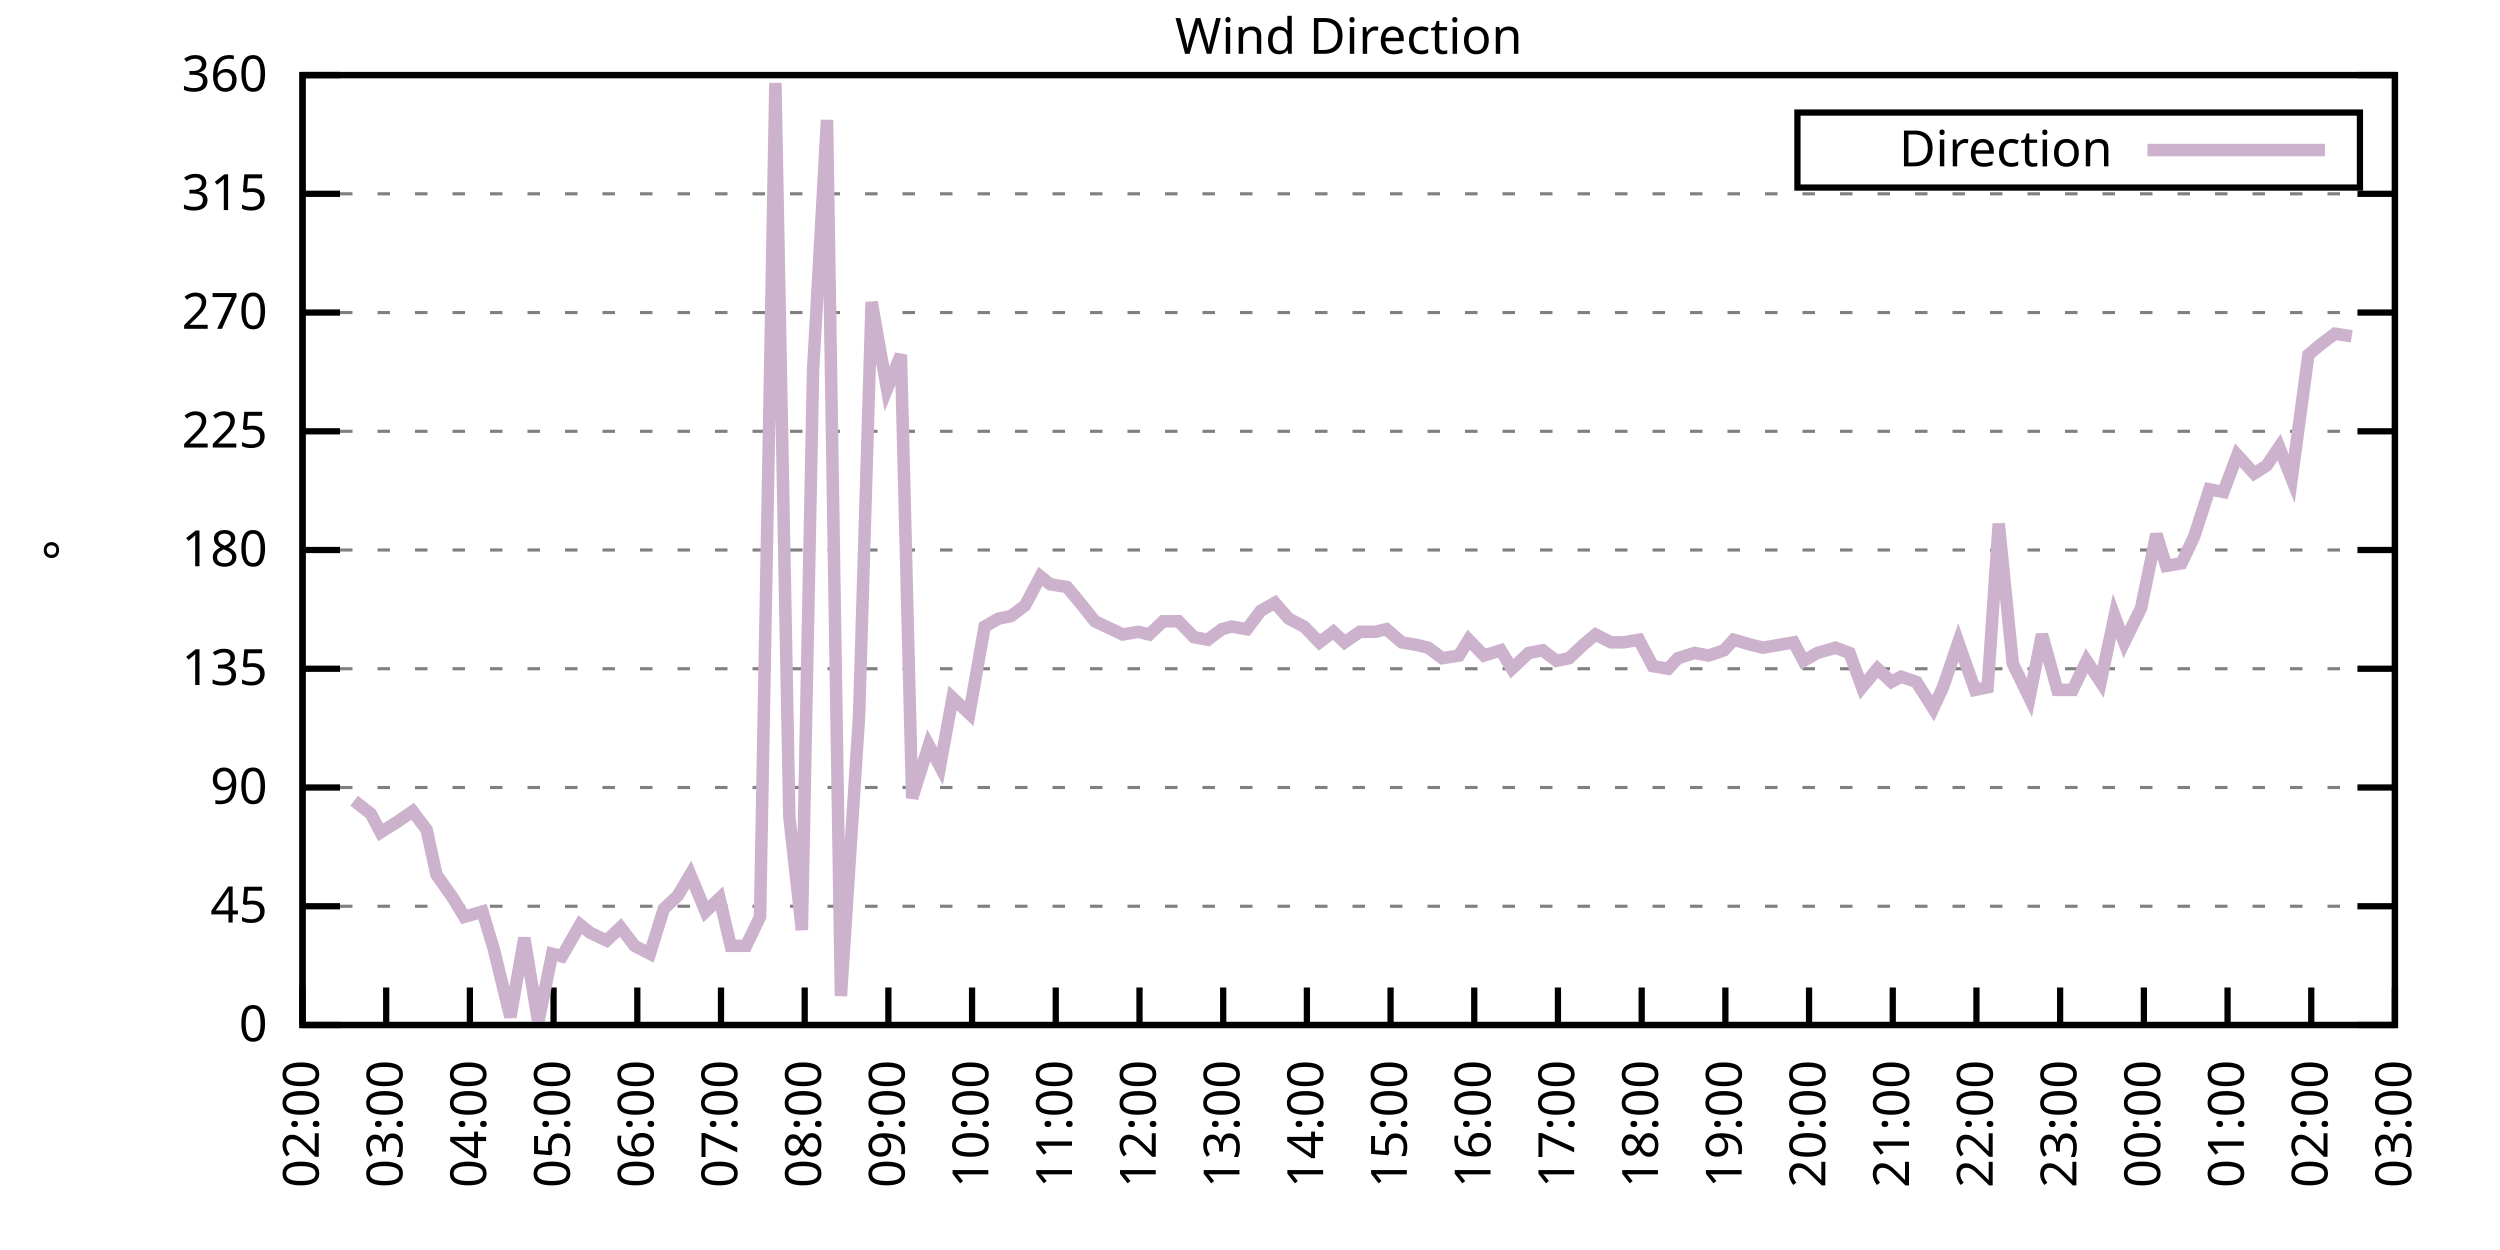
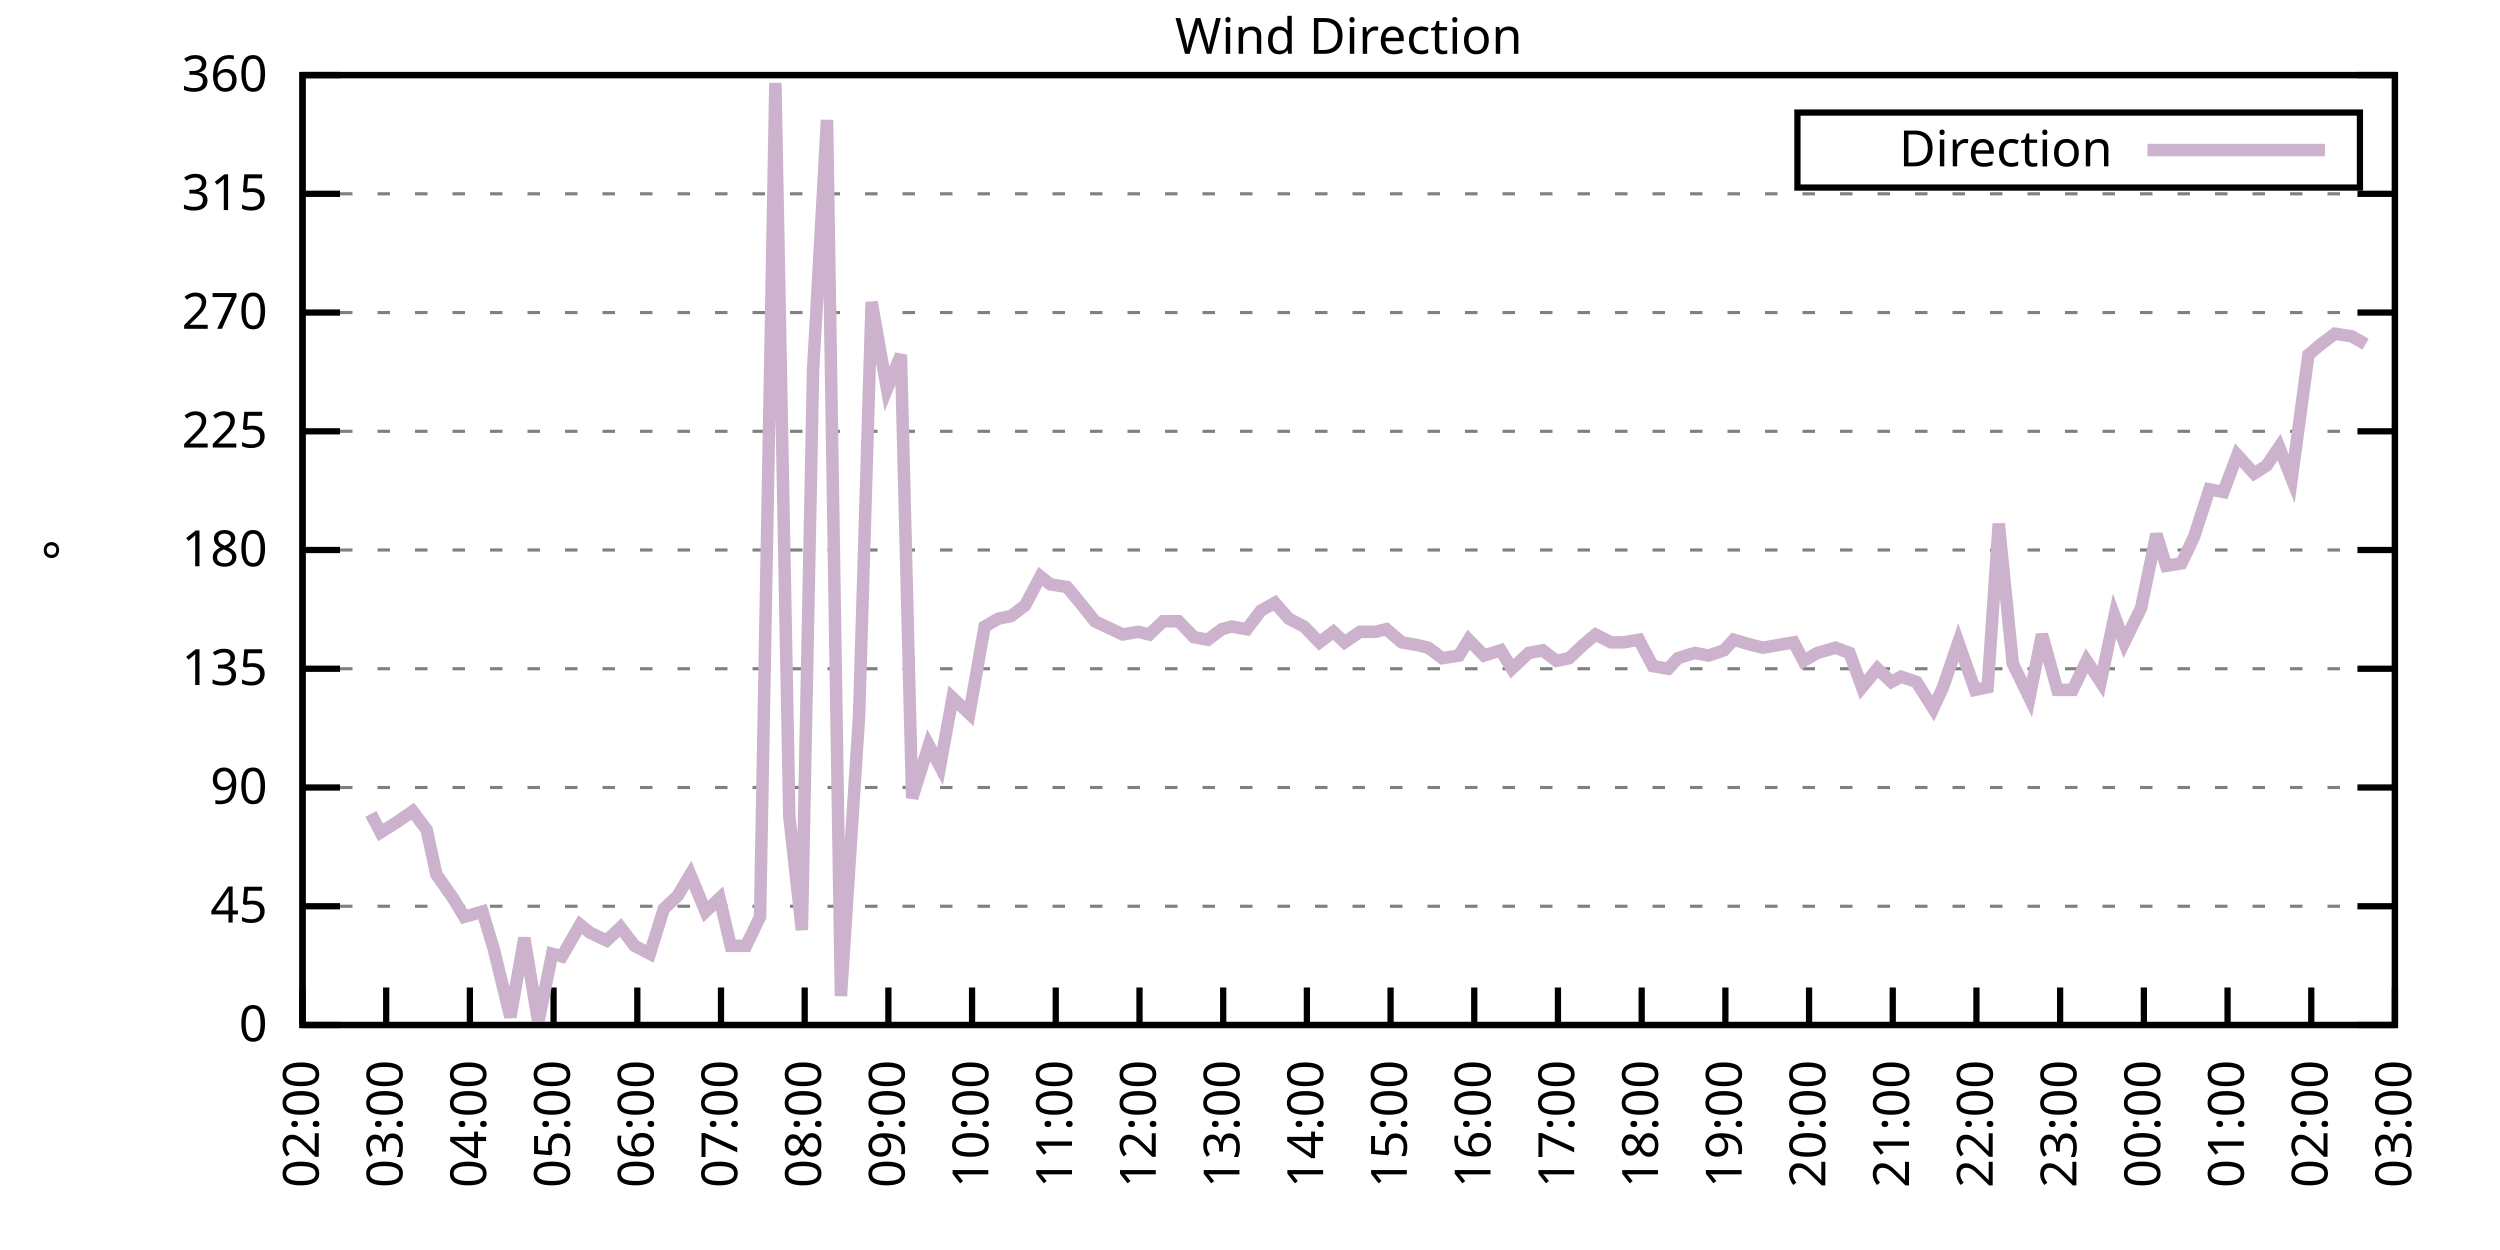
<svg xmlns="http://www.w3.org/2000/svg" xmlns:xlink="http://www.w3.org/1999/xlink" width="400" height="200" viewBox="0 0 400 200">
  <g id="gnuplot_canvas">
    <rect x="0" y="0" width="400" height="200" fill="none" />
    <defs>
      <circle id="gpDot" r="0.5" stroke-width="0.5" stroke="currentColor" />
      <path id="gpPt0" stroke-width="0.333" stroke="currentColor" d="M-1,0 h2 M0,-1 v2" />
      <path id="gpPt1" stroke-width="0.333" stroke="currentColor" d="M-1,-1 L1,1 M1,-1 L-1,1" />
      <path id="gpPt2" stroke-width="0.333" stroke="currentColor" d="M-1,0 L1,0 M0,-1 L0,1 M-1,-1 L1,1 M-1,1 L1,-1" />
      <rect id="gpPt3" stroke-width="0.333" stroke="currentColor" x="-1" y="-1" width="2" height="2" />
      <rect id="gpPt4" stroke-width="0.333" stroke="currentColor" fill="currentColor" x="-1" y="-1" width="2" height="2" />
      <circle id="gpPt5" stroke-width="0.333" stroke="currentColor" cx="0" cy="0" r="1" />
      <use xlink:href="#gpPt5" id="gpPt6" fill="currentColor" stroke="none" />
      <path id="gpPt7" stroke-width="0.333" stroke="currentColor" d="M0,-1.33 L-1.33,0.67 L1.33,0.67 z" />
      <use xlink:href="#gpPt7" id="gpPt8" fill="currentColor" stroke="none" />
      <use xlink:href="#gpPt7" id="gpPt9" stroke="currentColor" transform="rotate(180)" />
      <use xlink:href="#gpPt9" id="gpPt10" fill="currentColor" stroke="none" />
      <use xlink:href="#gpPt3" id="gpPt11" stroke="currentColor" transform="rotate(45)" />
      <use xlink:href="#gpPt11" id="gpPt12" fill="currentColor" stroke="none" />
      <path id="gpPt13" stroke-width="0.333" stroke="currentColor" d="M0,1.330 L1.265,0.411 L0.782,-1.067 L-0.782,-1.076 L-1.265,0.411 z" />
      <use xlink:href="#gpPt13" id="gpPt14" fill="currentColor" stroke="none" />
      <filter id="textbox" filterUnits="objectBoundingBox" x="0" y="0" height="1" width="1">
        <feFlood flood-color="white" flood-opacity="1" result="bgnd" />
        <feComposite in="SourceGraphic" in2="bgnd" operator="atop" />
      </filter>
      <filter id="greybox" filterUnits="objectBoundingBox" x="0" y="0" height="1" width="1">
        <feFlood flood-color="lightgrey" flood-opacity="1" result="grey" />
        <feComposite in="SourceGraphic" in2="grey" operator="atop" />
      </filter>
    </defs>
    <g fill="none" color="white" stroke="currentColor" stroke-width="1.00" stroke-linecap="butt" stroke-linejoin="miter">
</g>
    <g fill="none" color="black" stroke="currentColor" stroke-width="1.00" stroke-linecap="butt" stroke-linejoin="miter">
      <g stroke="none" shape-rendering="crispEdges">
        <polygon fill="rgb(255, 255, 255)" points="48.40,164.00 383.18,164.00 383.18,12.02 48.40,12.02 " />
      </g>
    </g>
    <g fill="none" color="black" stroke="currentColor" stroke-width="1.00" stroke-linecap="butt" stroke-linejoin="miter">
</g>
    <g fill="none" color="black" stroke="black" stroke-width="0.50" stroke-linecap="butt" stroke-linejoin="miter">
</g>
    <g fill="none" color="gray" stroke="currentColor" stroke-width="0.50" stroke-linecap="butt" stroke-linejoin="miter">
      <path stroke="gray" stroke-dasharray="2,4" class="gridline" d="M48.40,164.00 L383.19,164.00  " />
    </g>
    <g fill="none" color="gray" stroke="gray" stroke-width="1.00" stroke-linecap="butt" stroke-linejoin="miter">
</g>
    <g fill="none" color="black" stroke="currentColor" stroke-width="1.00" stroke-linecap="butt" stroke-linejoin="miter">
      <path stroke="black" d="M48.40,164.00 L54.40,164.00 M383.19,164.00 L377.19,164.00  " />
      <g transform="translate(42.80,166.60)" stroke="none" fill="black" font-family="Sans" font-size="8.00" text-anchor="end">
        <text>
          <tspan font-family="Sans"> 0</tspan>
        </text>
      </g>
    </g>
    <g fill="none" color="black" stroke="currentColor" stroke-width="1.00" stroke-linecap="butt" stroke-linejoin="miter">
</g>
    <g fill="none" color="black" stroke="black" stroke-width="0.50" stroke-linecap="butt" stroke-linejoin="miter">
</g>
    <g fill="none" color="gray" stroke="currentColor" stroke-width="0.50" stroke-linecap="butt" stroke-linejoin="miter">
      <path stroke="gray" stroke-dasharray="2,4" class="gridline" d="M48.40,145.00 L383.19,145.00  " />
    </g>
    <g fill="none" color="gray" stroke="gray" stroke-width="1.00" stroke-linecap="butt" stroke-linejoin="miter">
</g>
    <g fill="none" color="black" stroke="currentColor" stroke-width="1.00" stroke-linecap="butt" stroke-linejoin="miter">
      <path stroke="black" d="M48.40,145.00 L54.40,145.00 M383.19,145.00 L377.19,145.00  " />
      <g transform="translate(42.80,147.60)" stroke="none" fill="black" font-family="Sans" font-size="8.00" text-anchor="end">
        <text>
          <tspan font-family="Sans"> 45</tspan>
        </text>
      </g>
    </g>
    <g fill="none" color="black" stroke="currentColor" stroke-width="1.00" stroke-linecap="butt" stroke-linejoin="miter">
</g>
    <g fill="none" color="black" stroke="black" stroke-width="0.50" stroke-linecap="butt" stroke-linejoin="miter">
</g>
    <g fill="none" color="gray" stroke="currentColor" stroke-width="0.50" stroke-linecap="butt" stroke-linejoin="miter">
      <path stroke="gray" stroke-dasharray="2,4" class="gridline" d="M48.40,126.00 L383.19,126.00  " />
    </g>
    <g fill="none" color="gray" stroke="gray" stroke-width="1.00" stroke-linecap="butt" stroke-linejoin="miter">
</g>
    <g fill="none" color="black" stroke="currentColor" stroke-width="1.00" stroke-linecap="butt" stroke-linejoin="miter">
      <path stroke="black" d="M48.40,126.00 L54.40,126.00 M383.19,126.00 L377.19,126.00  " />
      <g transform="translate(42.80,128.60)" stroke="none" fill="black" font-family="Sans" font-size="8.00" text-anchor="end">
        <text>
          <tspan font-family="Sans"> 90</tspan>
        </text>
      </g>
    </g>
    <g fill="none" color="black" stroke="currentColor" stroke-width="1.00" stroke-linecap="butt" stroke-linejoin="miter">
</g>
    <g fill="none" color="black" stroke="black" stroke-width="0.50" stroke-linecap="butt" stroke-linejoin="miter">
</g>
    <g fill="none" color="gray" stroke="currentColor" stroke-width="0.50" stroke-linecap="butt" stroke-linejoin="miter">
      <path stroke="gray" stroke-dasharray="2,4" class="gridline" d="M48.40,107.00 L383.19,107.00  " />
    </g>
    <g fill="none" color="gray" stroke="gray" stroke-width="1.00" stroke-linecap="butt" stroke-linejoin="miter">
</g>
    <g fill="none" color="black" stroke="currentColor" stroke-width="1.00" stroke-linecap="butt" stroke-linejoin="miter">
      <path stroke="black" d="M48.40,107.00 L54.40,107.00 M383.19,107.00 L377.19,107.00  " />
      <g transform="translate(42.80,109.60)" stroke="none" fill="black" font-family="Sans" font-size="8.00" text-anchor="end">
        <text>
          <tspan font-family="Sans"> 135</tspan>
        </text>
      </g>
    </g>
    <g fill="none" color="black" stroke="currentColor" stroke-width="1.00" stroke-linecap="butt" stroke-linejoin="miter">
</g>
    <g fill="none" color="black" stroke="black" stroke-width="0.50" stroke-linecap="butt" stroke-linejoin="miter">
</g>
    <g fill="none" color="gray" stroke="currentColor" stroke-width="0.50" stroke-linecap="butt" stroke-linejoin="miter">
      <path stroke="gray" stroke-dasharray="2,4" class="gridline" d="M48.40,88.00 L383.19,88.00  " />
    </g>
    <g fill="none" color="gray" stroke="gray" stroke-width="1.00" stroke-linecap="butt" stroke-linejoin="miter">
</g>
    <g fill="none" color="black" stroke="currentColor" stroke-width="1.00" stroke-linecap="butt" stroke-linejoin="miter">
      <path stroke="black" d="M48.40,88.00 L54.40,88.00 M383.19,88.00 L377.19,88.00  " />
      <g transform="translate(42.80,90.60)" stroke="none" fill="black" font-family="Sans" font-size="8.00" text-anchor="end">
        <text>
          <tspan font-family="Sans"> 180</tspan>
        </text>
      </g>
    </g>
    <g fill="none" color="black" stroke="currentColor" stroke-width="1.00" stroke-linecap="butt" stroke-linejoin="miter">
</g>
    <g fill="none" color="black" stroke="black" stroke-width="0.50" stroke-linecap="butt" stroke-linejoin="miter">
</g>
    <g fill="none" color="gray" stroke="currentColor" stroke-width="0.50" stroke-linecap="butt" stroke-linejoin="miter">
      <path stroke="gray" stroke-dasharray="2,4" class="gridline" d="M48.40,69.01 L383.19,69.01  " />
    </g>
    <g fill="none" color="gray" stroke="gray" stroke-width="1.00" stroke-linecap="butt" stroke-linejoin="miter">
</g>
    <g fill="none" color="black" stroke="currentColor" stroke-width="1.00" stroke-linecap="butt" stroke-linejoin="miter">
      <path stroke="black" d="M48.40,69.01 L54.40,69.01 M383.19,69.01 L377.19,69.01  " />
      <g transform="translate(42.80,71.61)" stroke="none" fill="black" font-family="Sans" font-size="8.00" text-anchor="end">
        <text>
          <tspan font-family="Sans"> 225</tspan>
        </text>
      </g>
    </g>
    <g fill="none" color="black" stroke="currentColor" stroke-width="1.00" stroke-linecap="butt" stroke-linejoin="miter">
</g>
    <g fill="none" color="black" stroke="black" stroke-width="0.50" stroke-linecap="butt" stroke-linejoin="miter">
</g>
    <g fill="none" color="gray" stroke="currentColor" stroke-width="0.50" stroke-linecap="butt" stroke-linejoin="miter">
      <path stroke="gray" stroke-dasharray="2,4" class="gridline" d="M48.40,50.01 L383.19,50.01  " />
    </g>
    <g fill="none" color="gray" stroke="gray" stroke-width="1.00" stroke-linecap="butt" stroke-linejoin="miter">
</g>
    <g fill="none" color="black" stroke="currentColor" stroke-width="1.00" stroke-linecap="butt" stroke-linejoin="miter">
      <path stroke="black" d="M48.40,50.01 L54.40,50.01 M383.19,50.01 L377.19,50.01  " />
      <g transform="translate(42.80,52.61)" stroke="none" fill="black" font-family="Sans" font-size="8.00" text-anchor="end">
        <text>
          <tspan font-family="Sans"> 270</tspan>
        </text>
      </g>
    </g>
    <g fill="none" color="black" stroke="currentColor" stroke-width="1.00" stroke-linecap="butt" stroke-linejoin="miter">
</g>
    <g fill="none" color="black" stroke="black" stroke-width="0.50" stroke-linecap="butt" stroke-linejoin="miter">
</g>
    <g fill="none" color="gray" stroke="currentColor" stroke-width="0.50" stroke-linecap="butt" stroke-linejoin="miter">
      <path stroke="gray" stroke-dasharray="2,4" class="gridline" d="M48.40,31.01 L383.19,31.01  " />
    </g>
    <g fill="none" color="gray" stroke="gray" stroke-width="1.00" stroke-linecap="butt" stroke-linejoin="miter">
</g>
    <g fill="none" color="black" stroke="currentColor" stroke-width="1.00" stroke-linecap="butt" stroke-linejoin="miter">
      <path stroke="black" d="M48.40,31.01 L54.40,31.01 M383.19,31.01 L377.19,31.01  " />
      <g transform="translate(42.80,33.61)" stroke="none" fill="black" font-family="Sans" font-size="8.00" text-anchor="end">
        <text>
          <tspan font-family="Sans"> 315</tspan>
        </text>
      </g>
    </g>
    <g fill="none" color="black" stroke="currentColor" stroke-width="1.00" stroke-linecap="butt" stroke-linejoin="miter">
</g>
    <g fill="none" color="black" stroke="black" stroke-width="0.50" stroke-linecap="butt" stroke-linejoin="miter">
</g>
    <g fill="none" color="gray" stroke="currentColor" stroke-width="0.50" stroke-linecap="butt" stroke-linejoin="miter">
      <path stroke="gray" stroke-dasharray="2,4" class="gridline" d="M48.40,12.01 L383.19,12.01  " />
    </g>
    <g fill="none" color="gray" stroke="gray" stroke-width="1.00" stroke-linecap="butt" stroke-linejoin="miter">
</g>
    <g fill="none" color="black" stroke="currentColor" stroke-width="1.00" stroke-linecap="butt" stroke-linejoin="miter">
      <path stroke="black" d="M48.40,12.01 L54.40,12.01 M383.19,12.01 L377.19,12.01  " />
      <g transform="translate(42.80,14.61)" stroke="none" fill="black" font-family="Sans" font-size="8.00" text-anchor="end">
        <text>
          <tspan font-family="Sans"> 360</tspan>
        </text>
      </g>
    </g>
    <g fill="none" color="black" stroke="currentColor" stroke-width="1.00" stroke-linecap="butt" stroke-linejoin="miter">
      <path stroke="black" d="M48.40,164.00 L48.40,158.00  " />
      <g transform="translate(51.00,169.60) rotate(270.00)" stroke="none" fill="black" font-family="Sans" font-size="8.00" text-anchor="end">
        <text>
          <tspan font-family="Sans">02:00</tspan>
        </text>
      </g>
    </g>
    <g fill="none" color="black" stroke="currentColor" stroke-width="1.00" stroke-linecap="butt" stroke-linejoin="miter">
      <path stroke="black" d="M61.79,164.00 L61.79,158.00  " />
      <g transform="translate(64.39,169.60) rotate(270.00)" stroke="none" fill="black" font-family="Sans" font-size="8.00" text-anchor="end">
        <text>
          <tspan font-family="Sans">03:00</tspan>
        </text>
      </g>
    </g>
    <g fill="none" color="black" stroke="currentColor" stroke-width="1.00" stroke-linecap="butt" stroke-linejoin="miter">
      <path stroke="black" d="M75.18,164.00 L75.18,158.00  " />
      <g transform="translate(77.78,169.60) rotate(270.00)" stroke="none" fill="black" font-family="Sans" font-size="8.00" text-anchor="end">
        <text>
          <tspan font-family="Sans">04:00</tspan>
        </text>
      </g>
    </g>
    <g fill="none" color="black" stroke="currentColor" stroke-width="1.00" stroke-linecap="butt" stroke-linejoin="miter">
      <path stroke="black" d="M88.57,164.00 L88.57,158.00  " />
      <g transform="translate(91.17,169.60) rotate(270.00)" stroke="none" fill="black" font-family="Sans" font-size="8.00" text-anchor="end">
        <text>
          <tspan font-family="Sans">05:00</tspan>
        </text>
      </g>
    </g>
    <g fill="none" color="black" stroke="currentColor" stroke-width="1.00" stroke-linecap="butt" stroke-linejoin="miter">
      <path stroke="black" d="M101.97,164.00 L101.97,158.00  " />
      <g transform="translate(104.57,169.60) rotate(270.00)" stroke="none" fill="black" font-family="Sans" font-size="8.00" text-anchor="end">
        <text>
          <tspan font-family="Sans">06:00</tspan>
        </text>
      </g>
    </g>
    <g fill="none" color="black" stroke="currentColor" stroke-width="1.00" stroke-linecap="butt" stroke-linejoin="miter">
      <path stroke="black" d="M115.36,164.00 L115.36,158.00  " />
      <g transform="translate(117.96,169.60) rotate(270.00)" stroke="none" fill="black" font-family="Sans" font-size="8.00" text-anchor="end">
        <text>
          <tspan font-family="Sans">07:00</tspan>
        </text>
      </g>
    </g>
    <g fill="none" color="black" stroke="currentColor" stroke-width="1.00" stroke-linecap="butt" stroke-linejoin="miter">
      <path stroke="black" d="M128.75,164.00 L128.75,158.00  " />
      <g transform="translate(131.35,169.60) rotate(270.00)" stroke="none" fill="black" font-family="Sans" font-size="8.00" text-anchor="end">
        <text>
          <tspan font-family="Sans">08:00</tspan>
        </text>
      </g>
    </g>
    <g fill="none" color="black" stroke="currentColor" stroke-width="1.00" stroke-linecap="butt" stroke-linejoin="miter">
      <path stroke="black" d="M142.14,164.00 L142.14,158.00  " />
      <g transform="translate(144.74,169.60) rotate(270.00)" stroke="none" fill="black" font-family="Sans" font-size="8.00" text-anchor="end">
        <text>
          <tspan font-family="Sans">09:00</tspan>
        </text>
      </g>
    </g>
    <g fill="none" color="black" stroke="currentColor" stroke-width="1.00" stroke-linecap="butt" stroke-linejoin="miter">
      <path stroke="black" d="M155.53,164.00 L155.53,158.00  " />
      <g transform="translate(158.13,169.60) rotate(270.00)" stroke="none" fill="black" font-family="Sans" font-size="8.00" text-anchor="end">
        <text>
          <tspan font-family="Sans">10:00</tspan>
        </text>
      </g>
    </g>
    <g fill="none" color="black" stroke="currentColor" stroke-width="1.00" stroke-linecap="butt" stroke-linejoin="miter">
      <path stroke="black" d="M168.92,164.00 L168.92,158.00  " />
      <g transform="translate(171.52,169.60) rotate(270.00)" stroke="none" fill="black" font-family="Sans" font-size="8.00" text-anchor="end">
        <text>
          <tspan font-family="Sans">11:00</tspan>
        </text>
      </g>
    </g>
    <g fill="none" color="black" stroke="currentColor" stroke-width="1.00" stroke-linecap="butt" stroke-linejoin="miter">
      <path stroke="black" d="M182.32,164.00 L182.32,158.00  " />
      <g transform="translate(184.92,169.60) rotate(270.00)" stroke="none" fill="black" font-family="Sans" font-size="8.00" text-anchor="end">
        <text>
          <tspan font-family="Sans">12:00</tspan>
        </text>
      </g>
    </g>
    <g fill="none" color="black" stroke="currentColor" stroke-width="1.00" stroke-linecap="butt" stroke-linejoin="miter">
      <path stroke="black" d="M195.71,164.00 L195.71,158.00  " />
      <g transform="translate(198.31,169.60) rotate(270.00)" stroke="none" fill="black" font-family="Sans" font-size="8.00" text-anchor="end">
        <text>
          <tspan font-family="Sans">13:00</tspan>
        </text>
      </g>
    </g>
    <g fill="none" color="black" stroke="currentColor" stroke-width="1.00" stroke-linecap="butt" stroke-linejoin="miter">
      <path stroke="black" d="M209.10,164.00 L209.10,158.00  " />
      <g transform="translate(211.70,169.60) rotate(270.00)" stroke="none" fill="black" font-family="Sans" font-size="8.00" text-anchor="end">
        <text>
          <tspan font-family="Sans">14:00</tspan>
        </text>
      </g>
    </g>
    <g fill="none" color="black" stroke="currentColor" stroke-width="1.00" stroke-linecap="butt" stroke-linejoin="miter">
      <path stroke="black" d="M222.49,164.00 L222.49,158.00  " />
      <g transform="translate(225.09,169.60) rotate(270.00)" stroke="none" fill="black" font-family="Sans" font-size="8.00" text-anchor="end">
        <text>
          <tspan font-family="Sans">15:00</tspan>
        </text>
      </g>
    </g>
    <g fill="none" color="black" stroke="currentColor" stroke-width="1.00" stroke-linecap="butt" stroke-linejoin="miter">
      <path stroke="black" d="M235.88,164.00 L235.88,158.00  " />
      <g transform="translate(238.48,169.60) rotate(270.00)" stroke="none" fill="black" font-family="Sans" font-size="8.00" text-anchor="end">
        <text>
          <tspan font-family="Sans">16:00</tspan>
        </text>
      </g>
    </g>
    <g fill="none" color="black" stroke="currentColor" stroke-width="1.00" stroke-linecap="butt" stroke-linejoin="miter">
      <path stroke="black" d="M249.27,164.00 L249.27,158.00  " />
      <g transform="translate(251.87,169.60) rotate(270.00)" stroke="none" fill="black" font-family="Sans" font-size="8.00" text-anchor="end">
        <text>
          <tspan font-family="Sans">17:00</tspan>
        </text>
      </g>
    </g>
    <g fill="none" color="black" stroke="currentColor" stroke-width="1.00" stroke-linecap="butt" stroke-linejoin="miter">
      <path stroke="black" d="M262.67,164.00 L262.67,158.00  " />
      <g transform="translate(265.27,169.60) rotate(270.00)" stroke="none" fill="black" font-family="Sans" font-size="8.00" text-anchor="end">
        <text>
          <tspan font-family="Sans">18:00</tspan>
        </text>
      </g>
    </g>
    <g fill="none" color="black" stroke="currentColor" stroke-width="1.00" stroke-linecap="butt" stroke-linejoin="miter">
      <path stroke="black" d="M276.06,164.00 L276.06,158.00  " />
      <g transform="translate(278.66,169.60) rotate(270.00)" stroke="none" fill="black" font-family="Sans" font-size="8.00" text-anchor="end">
        <text>
          <tspan font-family="Sans">19:00</tspan>
        </text>
      </g>
    </g>
    <g fill="none" color="black" stroke="currentColor" stroke-width="1.00" stroke-linecap="butt" stroke-linejoin="miter">
      <path stroke="black" d="M289.45,164.00 L289.45,158.00  " />
      <g transform="translate(292.05,169.60) rotate(270.00)" stroke="none" fill="black" font-family="Sans" font-size="8.00" text-anchor="end">
        <text>
          <tspan font-family="Sans">20:00</tspan>
        </text>
      </g>
    </g>
    <g fill="none" color="black" stroke="currentColor" stroke-width="1.00" stroke-linecap="butt" stroke-linejoin="miter">
      <path stroke="black" d="M302.84,164.00 L302.84,158.00  " />
      <g transform="translate(305.44,169.60) rotate(270.00)" stroke="none" fill="black" font-family="Sans" font-size="8.00" text-anchor="end">
        <text>
          <tspan font-family="Sans">21:00</tspan>
        </text>
      </g>
    </g>
    <g fill="none" color="black" stroke="currentColor" stroke-width="1.00" stroke-linecap="butt" stroke-linejoin="miter">
      <path stroke="black" d="M316.23,164.00 L316.23,158.00  " />
      <g transform="translate(318.83,169.60) rotate(270.00)" stroke="none" fill="black" font-family="Sans" font-size="8.00" text-anchor="end">
        <text>
          <tspan font-family="Sans">22:00</tspan>
        </text>
      </g>
    </g>
    <g fill="none" color="black" stroke="currentColor" stroke-width="1.00" stroke-linecap="butt" stroke-linejoin="miter">
      <path stroke="black" d="M329.62,164.00 L329.62,158.00  " />
      <g transform="translate(332.22,169.60) rotate(270.00)" stroke="none" fill="black" font-family="Sans" font-size="8.00" text-anchor="end">
        <text>
          <tspan font-family="Sans">23:00</tspan>
        </text>
      </g>
    </g>
    <g fill="none" color="black" stroke="currentColor" stroke-width="1.00" stroke-linecap="butt" stroke-linejoin="miter">
      <path stroke="black" d="M343.02,164.00 L343.02,158.00  " />
      <g transform="translate(345.62,169.60) rotate(270.00)" stroke="none" fill="black" font-family="Sans" font-size="8.00" text-anchor="end">
        <text>
          <tspan font-family="Sans">00:00</tspan>
        </text>
      </g>
    </g>
    <g fill="none" color="black" stroke="currentColor" stroke-width="1.00" stroke-linecap="butt" stroke-linejoin="miter">
      <path stroke="black" d="M356.41,164.00 L356.41,158.00  " />
      <g transform="translate(359.01,169.60) rotate(270.00)" stroke="none" fill="black" font-family="Sans" font-size="8.00" text-anchor="end">
        <text>
          <tspan font-family="Sans">01:00</tspan>
        </text>
      </g>
    </g>
    <g fill="none" color="black" stroke="currentColor" stroke-width="1.00" stroke-linecap="butt" stroke-linejoin="miter">
      <path stroke="black" d="M369.80,164.00 L369.80,158.00  " />
      <g transform="translate(372.40,169.60) rotate(270.00)" stroke="none" fill="black" font-family="Sans" font-size="8.00" text-anchor="end">
        <text>
          <tspan font-family="Sans">02:00</tspan>
        </text>
      </g>
    </g>
    <g fill="none" color="black" stroke="currentColor" stroke-width="1.00" stroke-linecap="butt" stroke-linejoin="miter">
      <path stroke="black" d="M383.19,164.00 L383.19,158.00  " />
      <g transform="translate(385.79,169.60) rotate(270.00)" stroke="none" fill="black" font-family="Sans" font-size="8.00" text-anchor="end">
        <text>
          <tspan font-family="Sans">03:00</tspan>
        </text>
      </g>
    </g>
    <g fill="none" color="black" stroke="currentColor" stroke-width="1.00" stroke-linecap="butt" stroke-linejoin="miter">
</g>
    <g fill="none" color="black" stroke="currentColor" stroke-width="1.00" stroke-linecap="butt" stroke-linejoin="miter">
      <path stroke="black" d="M48.40,12.01 L48.40,164.00 L383.19,164.00 L383.19,12.01 L48.40,12.01 Z  " />
    </g>
    <g fill="none" color="black" stroke="currentColor" stroke-width="1.00" stroke-linecap="butt" stroke-linejoin="miter">
</g>
    <g fill="none" color="black" stroke="currentColor" stroke-width="1.00" stroke-linecap="butt" stroke-linejoin="miter">
      <path stroke="black" d="M287.59,30.01 L287.59,18.01 L377.59,18.01 L377.59,30.01 L287.59,30.01 Z  " />
    </g>
    <g id="Wind_direction_plot_1">
      <g fill="none" color="white" stroke="black" stroke-width="2.00" stroke-linecap="butt" stroke-linejoin="miter">
</g>
      <g fill="none" color="black" stroke="currentColor" stroke-width="2.00" stroke-linecap="butt" stroke-linejoin="miter">
        <g transform="translate(337.99,26.61)" stroke="none" fill="black" font-family="Sans" font-size="8.00" text-anchor="end">
          <text>
            <tspan font-family="Sans">Direction</tspan>
          </text>
        </g>
      </g>
      <g fill="none" color="black" stroke="currentColor" stroke-width="2.00" stroke-linecap="butt" stroke-linejoin="miter">
-         <path stroke="rgb(204, 178, 204)" d="M343.59,24.01 L371.99,24.01 M56.66,128.11 L59.34,130.22 L60.90,133.18 L63.58,131.49 L66.03,129.80 L68.26,132.76   L69.83,139.93 L72.50,143.73 L74.29,146.69 L77.19,145.85 L78.98,151.76 L81.66,162.73 L83.89,150.07 L86.12,163.58   L88.35,152.60 L89.91,153.02 L92.82,147.96 L94.38,149.22 L97.06,150.49 L99.29,148.38 L101.52,151.33 L103.98,152.60   L106.21,145.42 L108.44,143.31 L110.45,139.93 L112.90,145.85 L115.13,143.73 L116.92,151.33 L119.38,151.33 L121.61,146.69   L124.06,13.28 L126.29,130.65 L128.30,148.80 L130.09,59.30 L132.32,19.19 L134.55,159.36 L137.45,114.60 L139.46,48.32   L141.92,62.25 L144.15,56.76 L145.94,127.69 L148.61,119.25 L150.40,122.62 L152.41,111.65 L155.09,114.18 L157.54,100.25   L159.77,98.98 L161.78,98.56 L164.01,96.87 L166.47,92.23 L168.03,93.49 L170.71,93.92 L173.17,96.87 L175.17,99.40   L176.96,100.25 L179.64,101.52 L182.09,101.09 L183.88,101.52 L186.11,99.40 L188.57,99.40 L191.02,101.94 L193.25,102.36   L195.48,100.67 L197.05,100.25 L199.50,100.67 L201.73,97.72 L203.97,96.45 L206.20,98.98 L208.65,100.25 L211.11,102.78   L213.34,101.09 L215.13,102.78 L217.58,101.09 L220.04,101.09 L221.82,100.67 L224.28,102.78 L226.73,103.20 L228.52,103.63   L230.75,105.31 L233.43,104.89 L234.99,102.36 L237.44,104.89 L240.12,104.05 L241.91,107.00 L244.59,104.47 L246.82,104.05   L249.05,105.74 L251.06,105.31 L253.29,103.20 L255.30,101.52 L257.76,102.78 L259.76,102.78 L262.22,102.36 L264.45,106.58   L266.91,107.00 L268.47,105.31 L271.15,104.47 L273.38,104.89 L275.83,104.05 L277.40,102.36 L280.30,103.20 L282.08,103.63   L284.54,103.20 L286.99,102.78 L288.56,105.74 L290.79,104.47 L293.69,103.63 L295.92,104.47 L297.93,109.96 L300.39,107.00   L302.62,109.11 L304.18,108.27 L306.63,109.11 L309.31,113.34 L310.88,109.96 L313.33,102.78 L316.01,110.38 L318.02,109.96   L319.80,83.78 L322.04,106.16 L324.71,111.65 L326.72,101.52 L329.18,110.38 L331.63,110.38 L333.86,105.74 L336.10,109.11   L338.33,98.56 L339.89,102.78 L342.57,97.29 L345.02,85.47 L346.59,90.54 L349.04,90.12 L351.05,85.89 L353.51,78.29   L355.74,78.72 L357.97,72.81 L360.65,75.76 L362.66,74.49 L364.66,71.54 L366.67,76.61 L369.35,56.76 L371.36,55.07   L373.59,53.39 L376.27,53.81  " />
+         <path stroke="rgb(204, 178, 204)" d="M343.59,24.01 L371.99,24.01 M59.34,130.22 L60.90,133.18 L63.58,131.49 L66.03,129.80 L68.26,132.76 L69.83,139.93   L72.50,143.73 L74.29,146.69 L77.19,145.85 L78.98,151.76 L81.66,162.73 L83.89,150.07 L86.12,163.58 L88.35,152.60   L89.91,153.02 L92.82,147.96 L94.38,149.22 L97.06,150.49 L99.29,148.38 L101.52,151.33 L103.98,152.60 L106.21,145.42   L108.44,143.31 L110.45,139.93 L112.90,145.85 L115.13,143.73 L116.92,151.33 L119.38,151.33 L121.61,146.69 L124.06,13.28   L126.29,130.65 L128.30,148.80 L130.09,59.30 L132.32,19.19 L134.55,159.36 L137.45,114.60 L139.46,48.32 L141.92,62.25   L144.15,56.76 L145.94,127.69 L148.61,119.25 L150.40,122.62 L152.41,111.65 L155.09,114.18 L157.54,100.25 L159.77,98.98   L161.78,98.56 L164.01,96.87 L166.47,92.23 L168.03,93.49 L170.71,93.92 L173.17,96.87 L175.17,99.40 L176.96,100.25   L179.64,101.52 L182.09,101.09 L183.88,101.52 L186.11,99.40 L188.57,99.40 L191.02,101.94 L193.25,102.36 L195.48,100.67   L197.05,100.25 L199.50,100.67 L201.73,97.72 L203.97,96.45 L206.20,98.98 L208.65,100.25 L211.11,102.78 L213.34,101.09   L215.13,102.78 L217.58,101.09 L220.04,101.09 L221.82,100.67 L224.28,102.78 L226.73,103.20 L228.52,103.63 L230.75,105.31   L233.43,104.89 L234.99,102.36 L237.44,104.89 L240.12,104.05 L241.91,107.00 L244.59,104.47 L246.82,104.05 L249.05,105.74   L251.06,105.31 L253.29,103.20 L255.30,101.52 L257.76,102.78 L259.76,102.78 L262.22,102.36 L264.45,106.58 L266.91,107.00   L268.47,105.31 L271.15,104.47 L273.38,104.89 L275.83,104.05 L277.40,102.36 L280.30,103.20 L282.08,103.63 L284.54,103.20   L286.99,102.78 L288.56,105.74 L290.79,104.47 L293.69,103.63 L295.92,104.47 L297.93,109.96 L300.39,107.00 L302.62,109.11   L304.18,108.27 L306.63,109.11 L309.31,113.34 L310.88,109.96 L313.33,102.78 L316.01,110.38 L318.02,109.96 L319.80,83.78   L322.04,106.16 L324.71,111.65 L326.72,101.52 L329.18,110.38 L331.63,110.38 L333.86,105.74 L336.10,109.11 L338.33,98.56   L339.89,102.78 L342.57,97.29 L345.02,85.47 L346.59,90.54 L349.04,90.12 L351.05,85.89 L353.51,78.29 L355.74,78.72   L357.97,72.81 L360.65,75.76 L362.66,74.49 L364.66,71.54 L366.67,76.61 L369.35,56.76 L371.36,55.07 L373.59,53.39   L376.27,53.81 L378.50,55.07  " />
      </g>
    </g>
    <g fill="none" color="black" stroke="currentColor" stroke-width="2.00" stroke-linecap="butt" stroke-linejoin="miter">
</g>
    <g fill="none" color="black" stroke="black" stroke-width="1.00" stroke-linecap="butt" stroke-linejoin="miter">
</g>
    <g fill="none" color="black" stroke="currentColor" stroke-width="1.00" stroke-linecap="butt" stroke-linejoin="miter">
      <path stroke="black" d="M48.40,12.01 L48.40,164.00 L383.19,164.00 L383.19,12.01 L48.40,12.01 Z  " />
      <g transform="translate(12.80,88.01) rotate(270.00)" stroke="none" fill="black" font-family="Sans" font-size="8.00" text-anchor="middle">
        <text>
          <tspan font-family="Sans">°</tspan>
        </text>
      </g>
    </g>
    <g fill="none" color="black" stroke="currentColor" stroke-width="1.00" stroke-linecap="butt" stroke-linejoin="miter">
</g>
    <g fill="none" color="black" stroke="currentColor" stroke-width="1.00" stroke-linecap="butt" stroke-linejoin="miter">
      <g transform="translate(215.79,8.61)" stroke="none" fill="black" font-family="Sans" font-size="8.00" text-anchor="middle">
        <text>
          <tspan font-family="Sans">Wind Direction</tspan>
        </text>
      </g>
    </g>
    <g fill="none" color="black" stroke="currentColor" stroke-width="1.00" stroke-linecap="butt" stroke-linejoin="miter">
</g>
  </g>
</svg>
